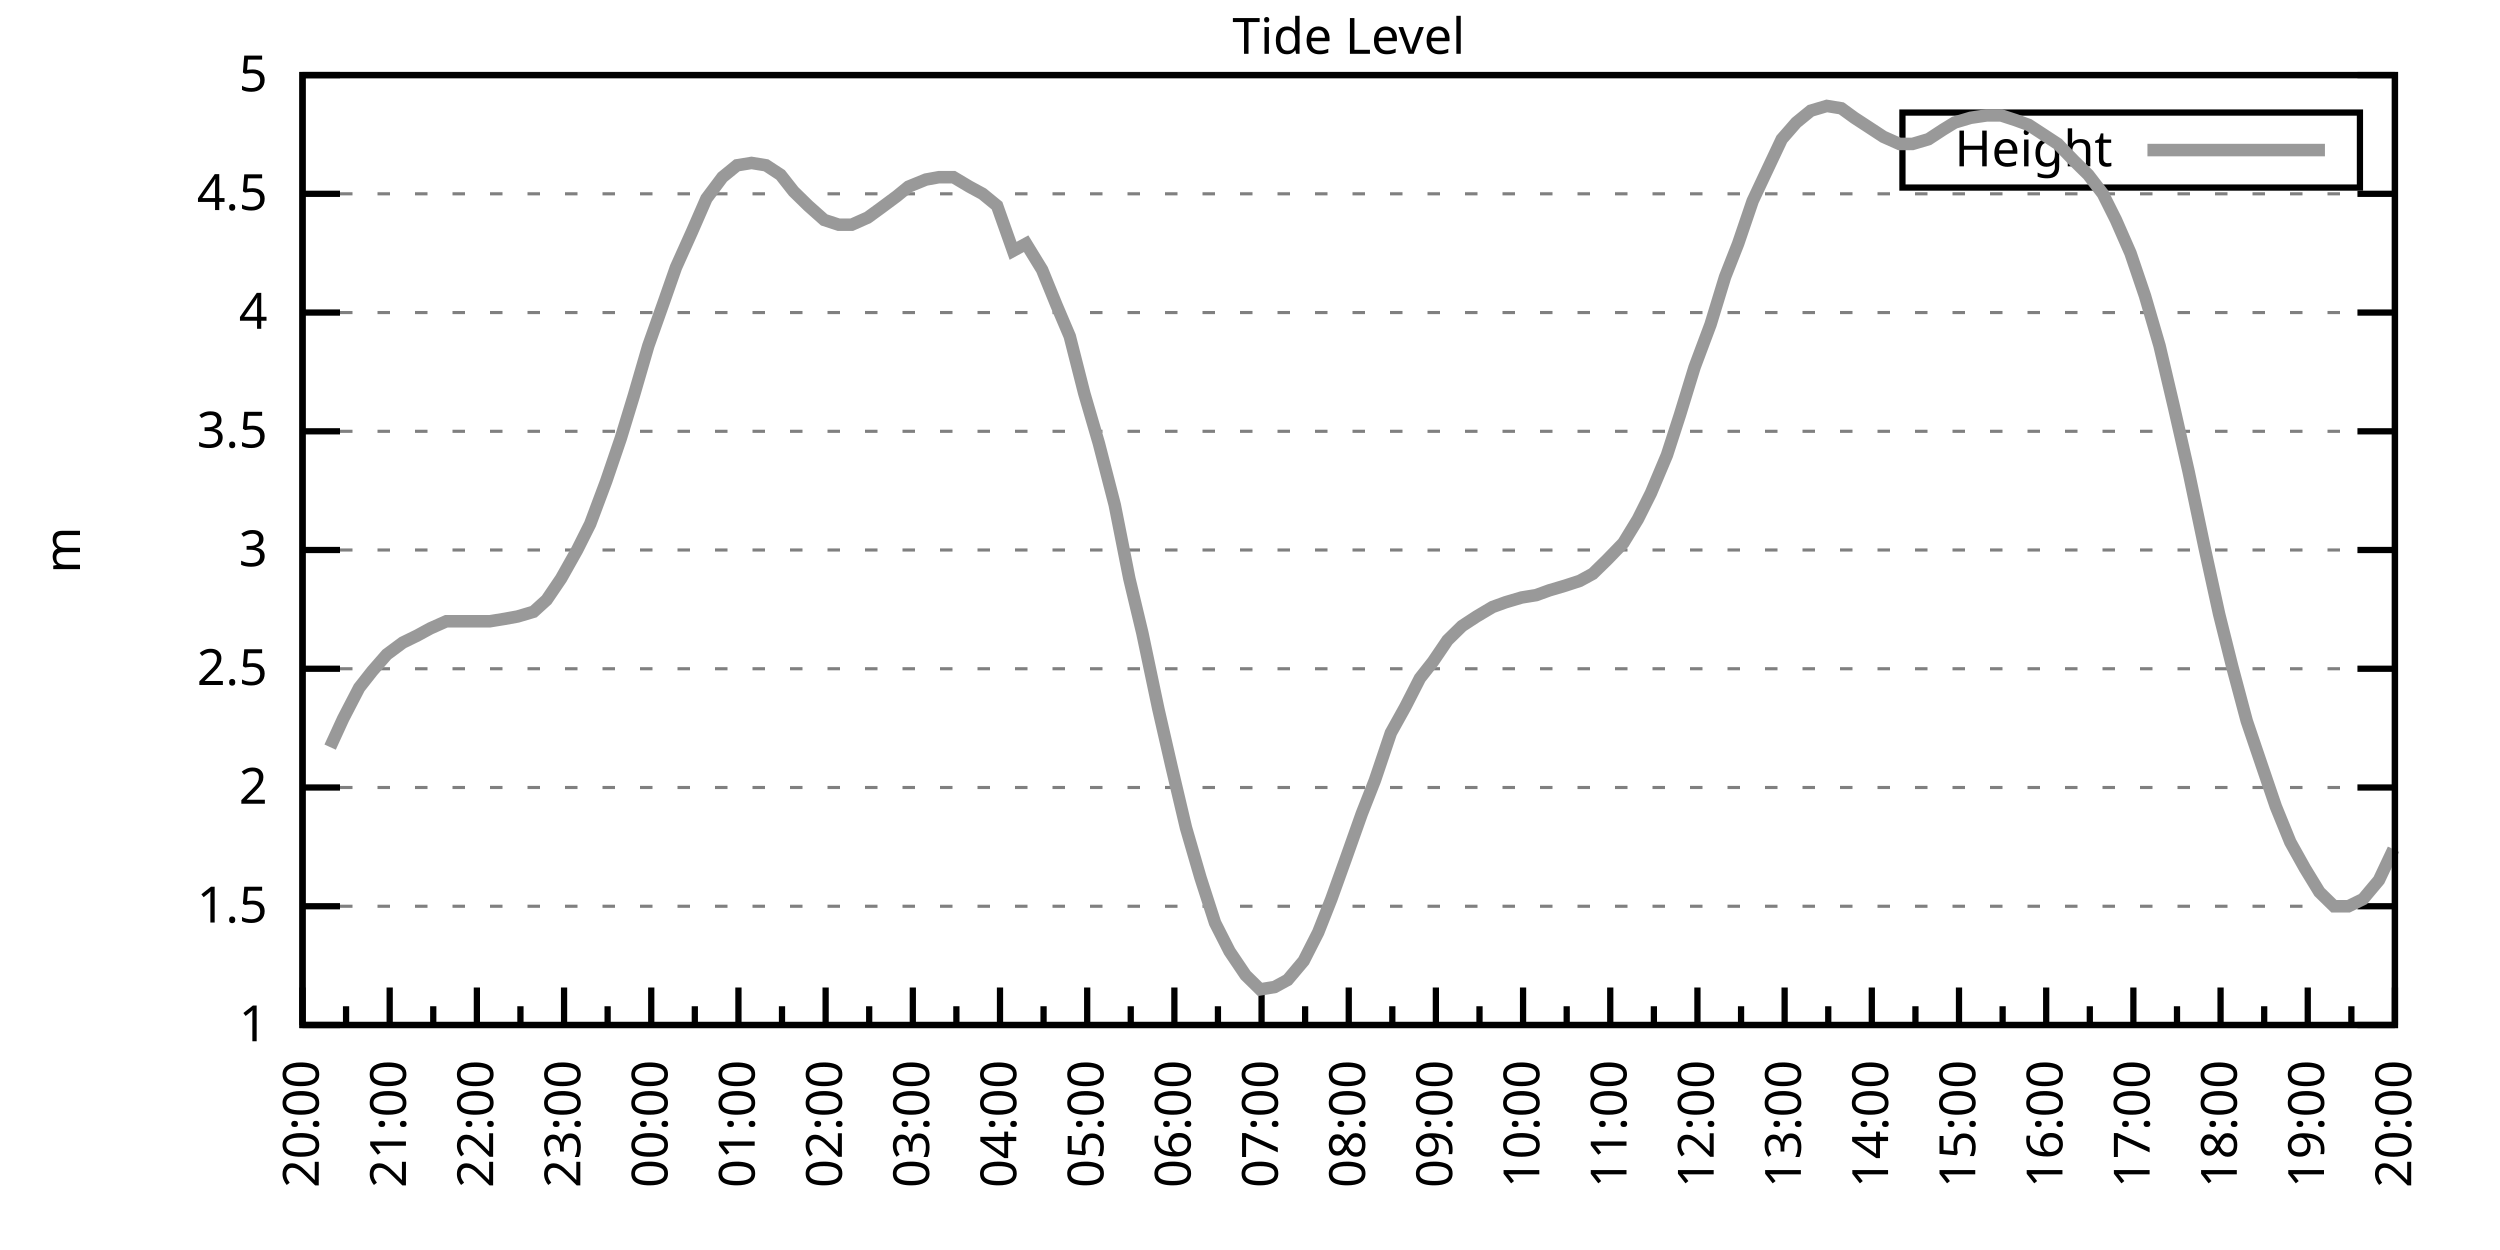
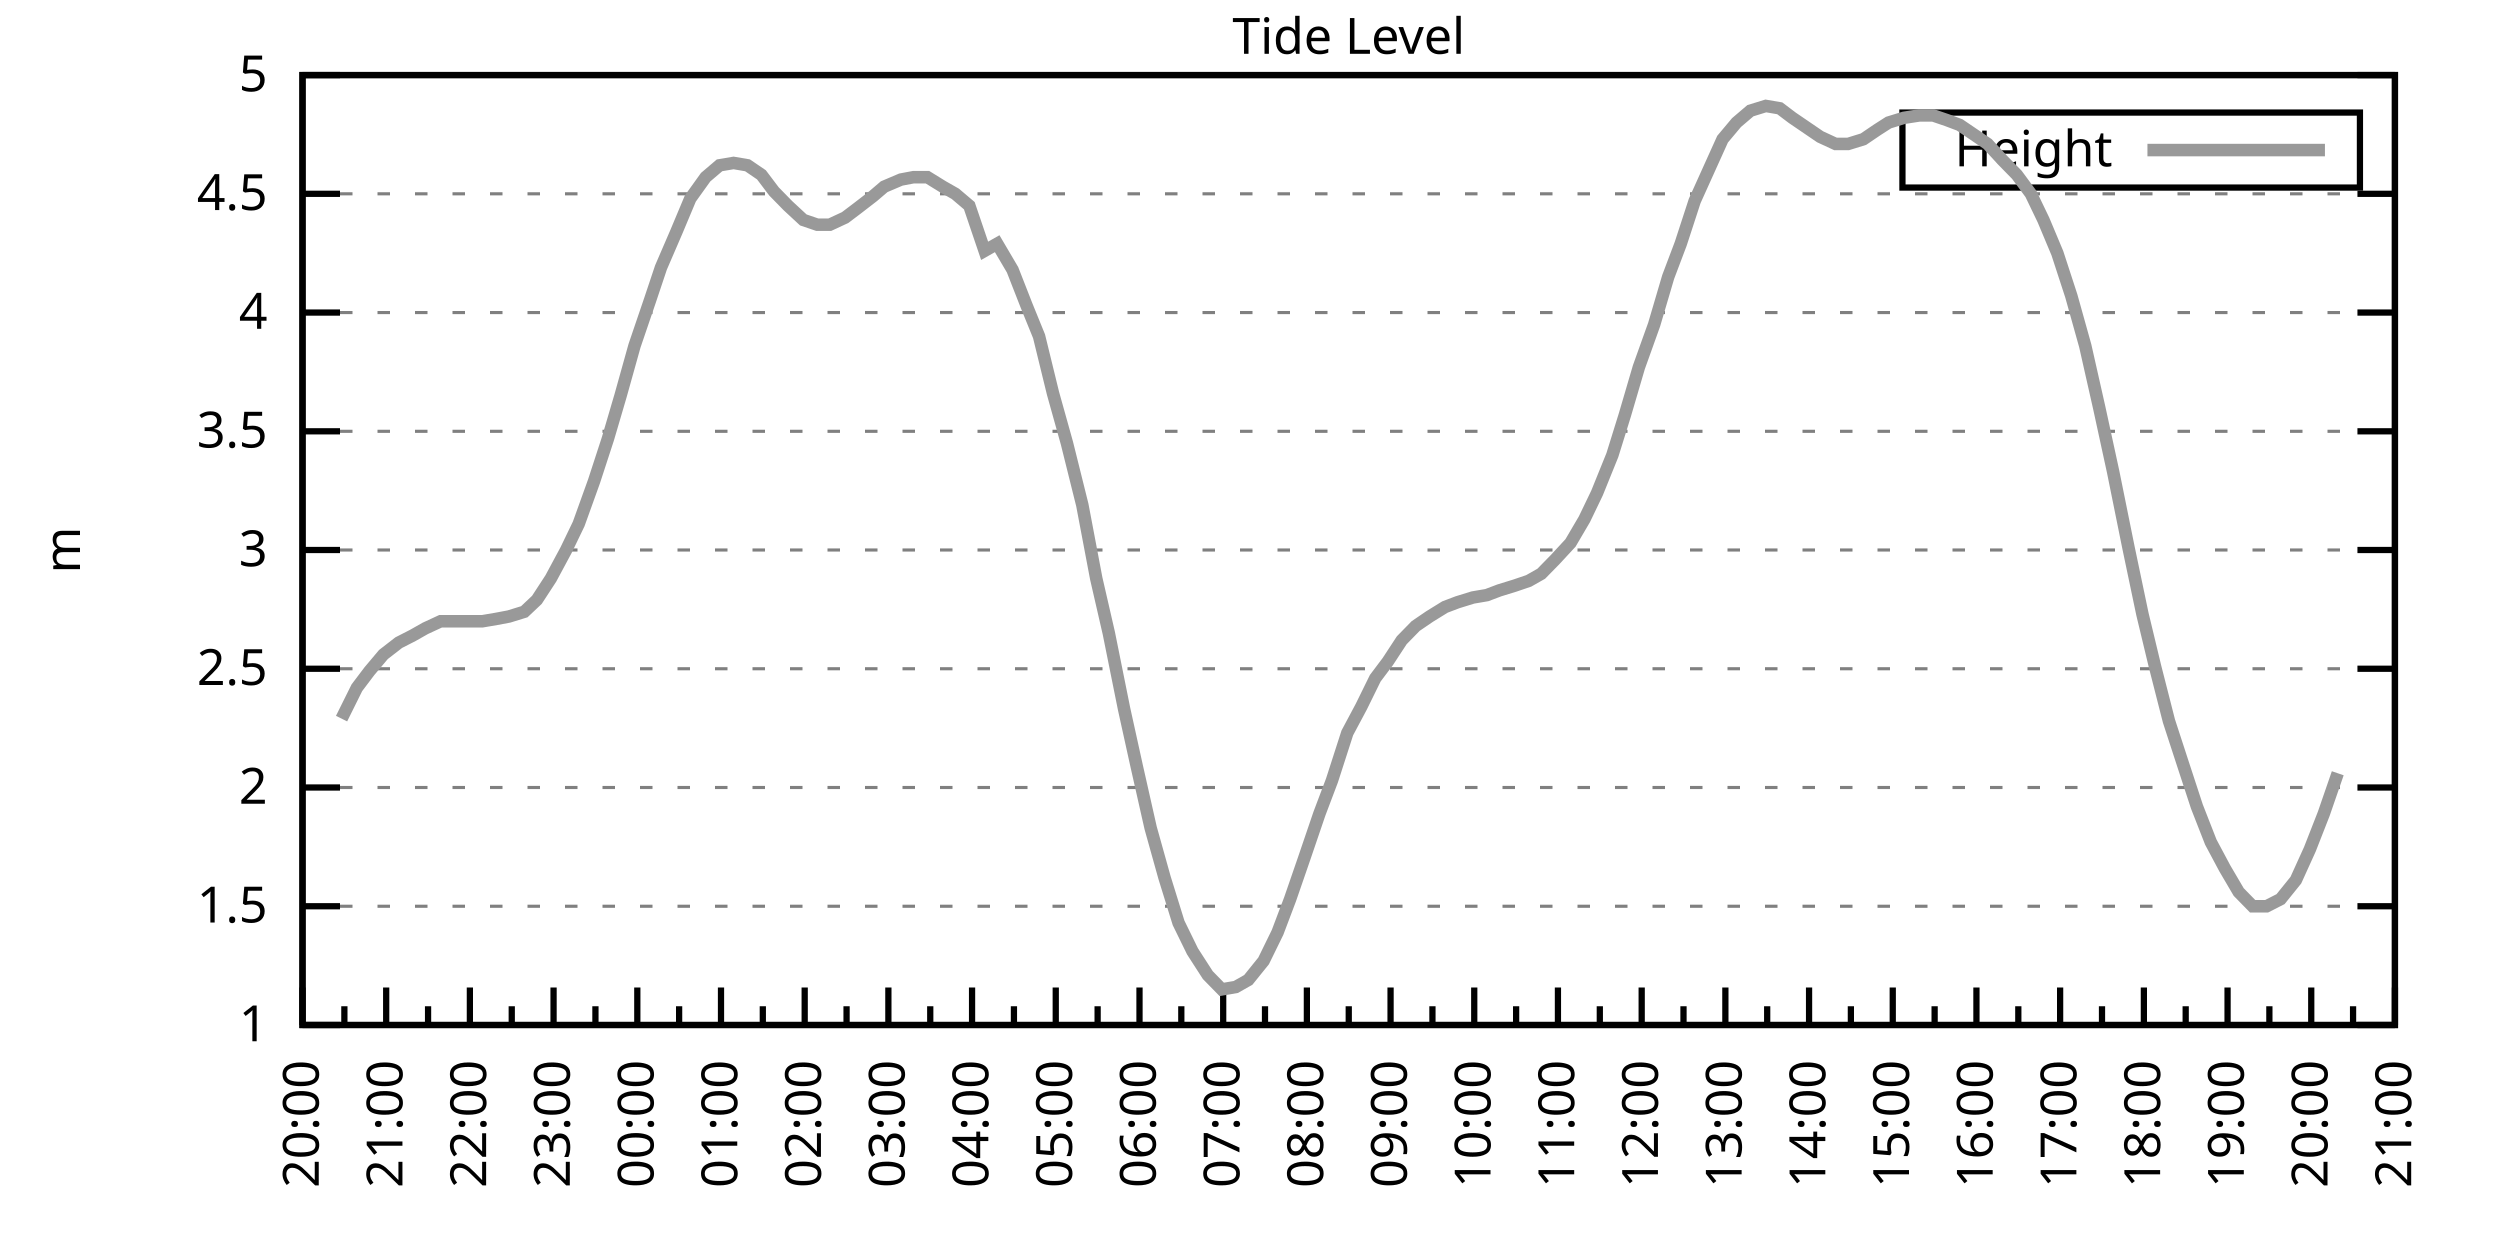
<svg xmlns="http://www.w3.org/2000/svg" xmlns:xlink="http://www.w3.org/1999/xlink" width="400" height="200" viewBox="0 0 400 200">
  <g id="gnuplot_canvas">
    <rect x="0" y="0" width="400" height="200" fill="none" />
    <defs>
      <circle id="gpDot" r="0.5" stroke-width="0.5" stroke="currentColor" />
      <path id="gpPt0" stroke-width="0.333" stroke="currentColor" d="M-1,0 h2 M0,-1 v2" />
      <path id="gpPt1" stroke-width="0.333" stroke="currentColor" d="M-1,-1 L1,1 M1,-1 L-1,1" />
      <path id="gpPt2" stroke-width="0.333" stroke="currentColor" d="M-1,0 L1,0 M0,-1 L0,1 M-1,-1 L1,1 M-1,1 L1,-1" />
      <rect id="gpPt3" stroke-width="0.333" stroke="currentColor" x="-1" y="-1" width="2" height="2" />
      <rect id="gpPt4" stroke-width="0.333" stroke="currentColor" fill="currentColor" x="-1" y="-1" width="2" height="2" />
      <circle id="gpPt5" stroke-width="0.333" stroke="currentColor" cx="0" cy="0" r="1" />
      <use xlink:href="#gpPt5" id="gpPt6" fill="currentColor" stroke="none" />
      <path id="gpPt7" stroke-width="0.333" stroke="currentColor" d="M0,-1.33 L-1.33,0.67 L1.33,0.67 z" />
      <use xlink:href="#gpPt7" id="gpPt8" fill="currentColor" stroke="none" />
      <use xlink:href="#gpPt7" id="gpPt9" stroke="currentColor" transform="rotate(180)" />
      <use xlink:href="#gpPt9" id="gpPt10" fill="currentColor" stroke="none" />
      <use xlink:href="#gpPt3" id="gpPt11" stroke="currentColor" transform="rotate(45)" />
      <use xlink:href="#gpPt11" id="gpPt12" fill="currentColor" stroke="none" />
      <path id="gpPt13" stroke-width="0.333" stroke="currentColor" d="M0,1.330 L1.265,0.411 L0.782,-1.067 L-0.782,-1.076 L-1.265,0.411 z" />
      <use xlink:href="#gpPt13" id="gpPt14" fill="currentColor" stroke="none" />
      <filter id="textbox" filterUnits="objectBoundingBox" x="0" y="0" height="1" width="1">
        <feFlood flood-color="white" flood-opacity="1" result="bgnd" />
        <feComposite in="SourceGraphic" in2="bgnd" operator="atop" />
      </filter>
      <filter id="greybox" filterUnits="objectBoundingBox" x="0" y="0" height="1" width="1">
        <feFlood flood-color="lightgrey" flood-opacity="1" result="grey" />
        <feComposite in="SourceGraphic" in2="grey" operator="atop" />
      </filter>
    </defs>
    <g fill="none" color="white" stroke="currentColor" stroke-width="1.00" stroke-linecap="butt" stroke-linejoin="miter">
</g>
    <g fill="none" color="black" stroke="currentColor" stroke-width="1.00" stroke-linecap="butt" stroke-linejoin="miter">
      <g stroke="none" shape-rendering="crispEdges">
        <polygon fill="rgb(255, 255, 255)" points="48.40,164.00 383.18,164.00 383.18,12.02 48.40,12.02 " />
      </g>
    </g>
    <g fill="none" color="black" stroke="currentColor" stroke-width="1.00" stroke-linecap="butt" stroke-linejoin="miter">
</g>
    <g fill="none" color="black" stroke="black" stroke-width="0.50" stroke-linecap="butt" stroke-linejoin="miter">
</g>
    <g fill="none" color="gray" stroke="currentColor" stroke-width="0.50" stroke-linecap="butt" stroke-linejoin="miter">
      <path stroke="gray" stroke-dasharray="2,4" class="gridline" d="M48.40,164.00 L383.19,164.00  " />
    </g>
    <g fill="none" color="gray" stroke="gray" stroke-width="1.00" stroke-linecap="butt" stroke-linejoin="miter">
</g>
    <g fill="none" color="black" stroke="currentColor" stroke-width="1.00" stroke-linecap="butt" stroke-linejoin="miter">
      <path stroke="black" d="M48.40,164.00 L54.40,164.00 M383.19,164.00 L377.19,164.00  " />
      <g transform="translate(42.80,166.60)" stroke="none" fill="black" font-family="Sans" font-size="8.00" text-anchor="end">
        <text>
          <tspan font-family="Sans"> 1</tspan>
        </text>
      </g>
    </g>
    <g fill="none" color="black" stroke="currentColor" stroke-width="1.00" stroke-linecap="butt" stroke-linejoin="miter">
</g>
    <g fill="none" color="black" stroke="black" stroke-width="0.50" stroke-linecap="butt" stroke-linejoin="miter">
</g>
    <g fill="none" color="gray" stroke="currentColor" stroke-width="0.50" stroke-linecap="butt" stroke-linejoin="miter">
      <path stroke="gray" stroke-dasharray="2,4" class="gridline" d="M48.40,145.00 L383.19,145.00  " />
    </g>
    <g fill="none" color="gray" stroke="gray" stroke-width="1.00" stroke-linecap="butt" stroke-linejoin="miter">
</g>
    <g fill="none" color="black" stroke="currentColor" stroke-width="1.00" stroke-linecap="butt" stroke-linejoin="miter">
      <path stroke="black" d="M48.40,145.00 L54.40,145.00 M383.19,145.00 L377.19,145.00  " />
      <g transform="translate(42.80,147.60)" stroke="none" fill="black" font-family="Sans" font-size="8.00" text-anchor="end">
        <text>
          <tspan font-family="Sans"> 1.5</tspan>
        </text>
      </g>
    </g>
    <g fill="none" color="black" stroke="currentColor" stroke-width="1.00" stroke-linecap="butt" stroke-linejoin="miter">
</g>
    <g fill="none" color="black" stroke="black" stroke-width="0.50" stroke-linecap="butt" stroke-linejoin="miter">
</g>
    <g fill="none" color="gray" stroke="currentColor" stroke-width="0.50" stroke-linecap="butt" stroke-linejoin="miter">
      <path stroke="gray" stroke-dasharray="2,4" class="gridline" d="M48.40,126.00 L383.19,126.00  " />
    </g>
    <g fill="none" color="gray" stroke="gray" stroke-width="1.00" stroke-linecap="butt" stroke-linejoin="miter">
</g>
    <g fill="none" color="black" stroke="currentColor" stroke-width="1.00" stroke-linecap="butt" stroke-linejoin="miter">
      <path stroke="black" d="M48.40,126.00 L54.40,126.00 M383.19,126.00 L377.19,126.00  " />
      <g transform="translate(42.80,128.60)" stroke="none" fill="black" font-family="Sans" font-size="8.00" text-anchor="end">
        <text>
          <tspan font-family="Sans"> 2</tspan>
        </text>
      </g>
    </g>
    <g fill="none" color="black" stroke="currentColor" stroke-width="1.00" stroke-linecap="butt" stroke-linejoin="miter">
</g>
    <g fill="none" color="black" stroke="black" stroke-width="0.50" stroke-linecap="butt" stroke-linejoin="miter">
</g>
    <g fill="none" color="gray" stroke="currentColor" stroke-width="0.50" stroke-linecap="butt" stroke-linejoin="miter">
      <path stroke="gray" stroke-dasharray="2,4" class="gridline" d="M48.40,107.00 L383.19,107.00  " />
    </g>
    <g fill="none" color="gray" stroke="gray" stroke-width="1.00" stroke-linecap="butt" stroke-linejoin="miter">
</g>
    <g fill="none" color="black" stroke="currentColor" stroke-width="1.00" stroke-linecap="butt" stroke-linejoin="miter">
      <path stroke="black" d="M48.40,107.00 L54.40,107.00 M383.19,107.00 L377.19,107.00  " />
      <g transform="translate(42.80,109.60)" stroke="none" fill="black" font-family="Sans" font-size="8.00" text-anchor="end">
        <text>
          <tspan font-family="Sans"> 2.5</tspan>
        </text>
      </g>
    </g>
    <g fill="none" color="black" stroke="currentColor" stroke-width="1.00" stroke-linecap="butt" stroke-linejoin="miter">
</g>
    <g fill="none" color="black" stroke="black" stroke-width="0.50" stroke-linecap="butt" stroke-linejoin="miter">
</g>
    <g fill="none" color="gray" stroke="currentColor" stroke-width="0.50" stroke-linecap="butt" stroke-linejoin="miter">
      <path stroke="gray" stroke-dasharray="2,4" class="gridline" d="M48.40,88.00 L383.19,88.00  " />
    </g>
    <g fill="none" color="gray" stroke="gray" stroke-width="1.00" stroke-linecap="butt" stroke-linejoin="miter">
</g>
    <g fill="none" color="black" stroke="currentColor" stroke-width="1.00" stroke-linecap="butt" stroke-linejoin="miter">
      <path stroke="black" d="M48.40,88.00 L54.40,88.00 M383.19,88.00 L377.19,88.00  " />
      <g transform="translate(42.80,90.60)" stroke="none" fill="black" font-family="Sans" font-size="8.00" text-anchor="end">
        <text>
          <tspan font-family="Sans"> 3</tspan>
        </text>
      </g>
    </g>
    <g fill="none" color="black" stroke="currentColor" stroke-width="1.00" stroke-linecap="butt" stroke-linejoin="miter">
</g>
    <g fill="none" color="black" stroke="black" stroke-width="0.50" stroke-linecap="butt" stroke-linejoin="miter">
</g>
    <g fill="none" color="gray" stroke="currentColor" stroke-width="0.50" stroke-linecap="butt" stroke-linejoin="miter">
      <path stroke="gray" stroke-dasharray="2,4" class="gridline" d="M48.40,69.01 L383.19,69.01  " />
    </g>
    <g fill="none" color="gray" stroke="gray" stroke-width="1.00" stroke-linecap="butt" stroke-linejoin="miter">
</g>
    <g fill="none" color="black" stroke="currentColor" stroke-width="1.00" stroke-linecap="butt" stroke-linejoin="miter">
      <path stroke="black" d="M48.40,69.01 L54.40,69.01 M383.19,69.01 L377.19,69.01  " />
      <g transform="translate(42.80,71.61)" stroke="none" fill="black" font-family="Sans" font-size="8.00" text-anchor="end">
        <text>
          <tspan font-family="Sans"> 3.5</tspan>
        </text>
      </g>
    </g>
    <g fill="none" color="black" stroke="currentColor" stroke-width="1.00" stroke-linecap="butt" stroke-linejoin="miter">
</g>
    <g fill="none" color="black" stroke="black" stroke-width="0.50" stroke-linecap="butt" stroke-linejoin="miter">
</g>
    <g fill="none" color="gray" stroke="currentColor" stroke-width="0.50" stroke-linecap="butt" stroke-linejoin="miter">
      <path stroke="gray" stroke-dasharray="2,4" class="gridline" d="M48.40,50.01 L383.19,50.01  " />
    </g>
    <g fill="none" color="gray" stroke="gray" stroke-width="1.00" stroke-linecap="butt" stroke-linejoin="miter">
</g>
    <g fill="none" color="black" stroke="currentColor" stroke-width="1.00" stroke-linecap="butt" stroke-linejoin="miter">
      <path stroke="black" d="M48.40,50.01 L54.40,50.01 M383.19,50.01 L377.19,50.01  " />
      <g transform="translate(42.80,52.61)" stroke="none" fill="black" font-family="Sans" font-size="8.00" text-anchor="end">
        <text>
          <tspan font-family="Sans"> 4</tspan>
        </text>
      </g>
    </g>
    <g fill="none" color="black" stroke="currentColor" stroke-width="1.00" stroke-linecap="butt" stroke-linejoin="miter">
</g>
    <g fill="none" color="black" stroke="black" stroke-width="0.50" stroke-linecap="butt" stroke-linejoin="miter">
</g>
    <g fill="none" color="gray" stroke="currentColor" stroke-width="0.50" stroke-linecap="butt" stroke-linejoin="miter">
      <path stroke="gray" stroke-dasharray="2,4" class="gridline" d="M48.40,31.01 L383.19,31.01  " />
    </g>
    <g fill="none" color="gray" stroke="gray" stroke-width="1.00" stroke-linecap="butt" stroke-linejoin="miter">
</g>
    <g fill="none" color="black" stroke="currentColor" stroke-width="1.00" stroke-linecap="butt" stroke-linejoin="miter">
      <path stroke="black" d="M48.40,31.01 L54.40,31.01 M383.19,31.01 L377.19,31.01  " />
      <g transform="translate(42.80,33.61)" stroke="none" fill="black" font-family="Sans" font-size="8.00" text-anchor="end">
        <text>
          <tspan font-family="Sans"> 4.5</tspan>
        </text>
      </g>
    </g>
    <g fill="none" color="black" stroke="currentColor" stroke-width="1.00" stroke-linecap="butt" stroke-linejoin="miter">
</g>
    <g fill="none" color="black" stroke="black" stroke-width="0.50" stroke-linecap="butt" stroke-linejoin="miter">
</g>
    <g fill="none" color="gray" stroke="currentColor" stroke-width="0.50" stroke-linecap="butt" stroke-linejoin="miter">
      <path stroke="gray" stroke-dasharray="2,4" class="gridline" d="M48.40,12.01 L383.19,12.01  " />
    </g>
    <g fill="none" color="gray" stroke="gray" stroke-width="1.00" stroke-linecap="butt" stroke-linejoin="miter">
</g>
    <g fill="none" color="black" stroke="currentColor" stroke-width="1.00" stroke-linecap="butt" stroke-linejoin="miter">
      <path stroke="black" d="M48.40,12.01 L54.40,12.01 M383.19,12.01 L377.19,12.01  " />
      <g transform="translate(42.80,14.61)" stroke="none" fill="black" font-family="Sans" font-size="8.00" text-anchor="end">
        <text>
          <tspan font-family="Sans"> 5</tspan>
        </text>
      </g>
    </g>
    <g fill="none" color="black" stroke="currentColor" stroke-width="1.00" stroke-linecap="butt" stroke-linejoin="miter">
      <path stroke="black" d="M48.40,164.00 L48.40,158.00  " />
      <g transform="translate(51.00,169.60) rotate(270)" stroke="none" fill="black" font-family="Sans" font-size="8.00" text-anchor="end">
        <text>
          <tspan font-family="Sans">20:00</tspan>
        </text>
      </g>
    </g>
    <g fill="none" color="black" stroke="currentColor" stroke-width="1.00" stroke-linecap="butt" stroke-linejoin="miter">
-       <path stroke="black" d="M55.37,164.00 L55.37,161.00 M62.35,164.00 L62.35,158.00  " />
-       <g transform="translate(64.95,169.60) rotate(270)" stroke="none" fill="black" font-family="Sans" font-size="8.00" text-anchor="end">
+       <path stroke="black" d="M55.10,164.00 L55.10,161.00 M61.79,164.00 L61.79,158.00  " />
+       <g transform="translate(64.39,169.60) rotate(270)" stroke="none" fill="black" font-family="Sans" font-size="8.00" text-anchor="end">
        <text>
          <tspan font-family="Sans">21:00</tspan>
        </text>
      </g>
    </g>
    <g fill="none" color="black" stroke="currentColor" stroke-width="1.00" stroke-linecap="butt" stroke-linejoin="miter">
-       <path stroke="black" d="M69.32,164.00 L69.32,161.00 M76.30,164.00 L76.30,158.00  " />
-       <g transform="translate(78.90,169.60) rotate(270)" stroke="none" fill="black" font-family="Sans" font-size="8.00" text-anchor="end">
+       <path stroke="black" d="M68.49,164.00 L68.49,161.00 M75.18,164.00 L75.18,158.00  " />
+       <g transform="translate(77.78,169.60) rotate(270)" stroke="none" fill="black" font-family="Sans" font-size="8.00" text-anchor="end">
        <text>
          <tspan font-family="Sans">22:00</tspan>
        </text>
      </g>
    </g>
    <g fill="none" color="black" stroke="currentColor" stroke-width="1.00" stroke-linecap="butt" stroke-linejoin="miter">
-       <path stroke="black" d="M83.27,164.00 L83.27,161.00 M90.25,164.00 L90.25,158.00  " />
-       <g transform="translate(92.85,169.60) rotate(270)" stroke="none" fill="black" font-family="Sans" font-size="8.00" text-anchor="end">
+       <path stroke="black" d="M81.88,164.00 L81.88,161.00 M88.57,164.00 L88.57,158.00  " />
+       <g transform="translate(91.17,169.60) rotate(270)" stroke="none" fill="black" font-family="Sans" font-size="8.00" text-anchor="end">
        <text>
          <tspan font-family="Sans">23:00</tspan>
        </text>
      </g>
    </g>
    <g fill="none" color="black" stroke="currentColor" stroke-width="1.00" stroke-linecap="butt" stroke-linejoin="miter">
-       <path stroke="black" d="M97.22,164.00 L97.22,161.00 M104.20,164.00 L104.20,158.00  " />
-       <g transform="translate(106.80,169.60) rotate(270)" stroke="none" fill="black" font-family="Sans" font-size="8.00" text-anchor="end">
+       <path stroke="black" d="M95.27,164.00 L95.27,161.00 M101.97,164.00 L101.97,158.00  " />
+       <g transform="translate(104.57,169.60) rotate(270)" stroke="none" fill="black" font-family="Sans" font-size="8.00" text-anchor="end">
        <text>
          <tspan font-family="Sans">00:00</tspan>
        </text>
      </g>
    </g>
    <g fill="none" color="black" stroke="currentColor" stroke-width="1.00" stroke-linecap="butt" stroke-linejoin="miter">
-       <path stroke="black" d="M111.17,164.00 L111.17,161.00 M118.15,164.00 L118.15,158.00  " />
-       <g transform="translate(120.75,169.60) rotate(270)" stroke="none" fill="black" font-family="Sans" font-size="8.00" text-anchor="end">
+       <path stroke="black" d="M108.66,164.00 L108.66,161.00 M115.36,164.00 L115.36,158.00  " />
+       <g transform="translate(117.96,169.60) rotate(270)" stroke="none" fill="black" font-family="Sans" font-size="8.00" text-anchor="end">
        <text>
          <tspan font-family="Sans">01:00</tspan>
        </text>
      </g>
    </g>
    <g fill="none" color="black" stroke="currentColor" stroke-width="1.00" stroke-linecap="butt" stroke-linejoin="miter">
-       <path stroke="black" d="M125.12,164.00 L125.12,161.00 M132.10,164.00 L132.10,158.00  " />
-       <g transform="translate(134.70,169.60) rotate(270)" stroke="none" fill="black" font-family="Sans" font-size="8.00" text-anchor="end">
+       <path stroke="black" d="M122.05,164.00 L122.05,161.00 M128.75,164.00 L128.75,158.00  " />
+       <g transform="translate(131.35,169.60) rotate(270)" stroke="none" fill="black" font-family="Sans" font-size="8.00" text-anchor="end">
        <text>
          <tspan font-family="Sans">02:00</tspan>
        </text>
      </g>
    </g>
    <g fill="none" color="black" stroke="currentColor" stroke-width="1.00" stroke-linecap="butt" stroke-linejoin="miter">
-       <path stroke="black" d="M139.07,164.00 L139.07,161.00 M146.05,164.00 L146.05,158.00  " />
-       <g transform="translate(148.65,169.60) rotate(270)" stroke="none" fill="black" font-family="Sans" font-size="8.00" text-anchor="end">
+       <path stroke="black" d="M135.45,164.00 L135.45,161.00 M142.14,164.00 L142.14,158.00  " />
+       <g transform="translate(144.74,169.60) rotate(270)" stroke="none" fill="black" font-family="Sans" font-size="8.00" text-anchor="end">
        <text>
          <tspan font-family="Sans">03:00</tspan>
        </text>
      </g>
    </g>
    <g fill="none" color="black" stroke="currentColor" stroke-width="1.00" stroke-linecap="butt" stroke-linejoin="miter">
-       <path stroke="black" d="M153.02,164.00 L153.02,161.00 M160.00,164.00 L160.00,158.00  " />
-       <g transform="translate(162.60,169.60) rotate(270)" stroke="none" fill="black" font-family="Sans" font-size="8.00" text-anchor="end">
+       <path stroke="black" d="M148.84,164.00 L148.84,161.00 M155.53,164.00 L155.53,158.00  " />
+       <g transform="translate(158.13,169.60) rotate(270)" stroke="none" fill="black" font-family="Sans" font-size="8.00" text-anchor="end">
        <text>
          <tspan font-family="Sans">04:00</tspan>
        </text>
      </g>
    </g>
    <g fill="none" color="black" stroke="currentColor" stroke-width="1.00" stroke-linecap="butt" stroke-linejoin="miter">
-       <path stroke="black" d="M166.97,164.00 L166.97,161.00 M173.95,164.00 L173.95,158.00  " />
-       <g transform="translate(176.55,169.60) rotate(270)" stroke="none" fill="black" font-family="Sans" font-size="8.00" text-anchor="end">
+       <path stroke="black" d="M162.23,164.00 L162.23,161.00 M168.92,164.00 L168.92,158.00  " />
+       <g transform="translate(171.52,169.60) rotate(270)" stroke="none" fill="black" font-family="Sans" font-size="8.00" text-anchor="end">
        <text>
          <tspan font-family="Sans">05:00</tspan>
        </text>
      </g>
    </g>
    <g fill="none" color="black" stroke="currentColor" stroke-width="1.00" stroke-linecap="butt" stroke-linejoin="miter">
-       <path stroke="black" d="M180.92,164.00 L180.92,161.00 M187.90,164.00 L187.90,158.00  " />
-       <g transform="translate(190.50,169.60) rotate(270)" stroke="none" fill="black" font-family="Sans" font-size="8.00" text-anchor="end">
+       <path stroke="black" d="M175.62,164.00 L175.62,161.00 M182.32,164.00 L182.32,158.00  " />
+       <g transform="translate(184.92,169.60) rotate(270)" stroke="none" fill="black" font-family="Sans" font-size="8.00" text-anchor="end">
        <text>
          <tspan font-family="Sans">06:00</tspan>
        </text>
      </g>
    </g>
    <g fill="none" color="black" stroke="currentColor" stroke-width="1.00" stroke-linecap="butt" stroke-linejoin="miter">
-       <path stroke="black" d="M194.87,164.00 L194.87,161.00 M201.85,164.00 L201.85,158.00  " />
-       <g transform="translate(204.45,169.60) rotate(270)" stroke="none" fill="black" font-family="Sans" font-size="8.00" text-anchor="end">
+       <path stroke="black" d="M189.01,164.00 L189.01,161.00 M195.71,164.00 L195.71,158.00  " />
+       <g transform="translate(198.31,169.60) rotate(270)" stroke="none" fill="black" font-family="Sans" font-size="8.00" text-anchor="end">
        <text>
          <tspan font-family="Sans">07:00</tspan>
        </text>
      </g>
    </g>
    <g fill="none" color="black" stroke="currentColor" stroke-width="1.00" stroke-linecap="butt" stroke-linejoin="miter">
-       <path stroke="black" d="M208.82,164.00 L208.82,161.00 M215.80,164.00 L215.80,158.00  " />
-       <g transform="translate(218.40,169.60) rotate(270)" stroke="none" fill="black" font-family="Sans" font-size="8.00" text-anchor="end">
+       <path stroke="black" d="M202.40,164.00 L202.40,161.00 M209.10,164.00 L209.10,158.00  " />
+       <g transform="translate(211.70,169.60) rotate(270)" stroke="none" fill="black" font-family="Sans" font-size="8.00" text-anchor="end">
        <text>
          <tspan font-family="Sans">08:00</tspan>
        </text>
      </g>
    </g>
    <g fill="none" color="black" stroke="currentColor" stroke-width="1.00" stroke-linecap="butt" stroke-linejoin="miter">
-       <path stroke="black" d="M222.77,164.00 L222.77,161.00 M229.74,164.00 L229.74,158.00  " />
-       <g transform="translate(232.34,169.60) rotate(270)" stroke="none" fill="black" font-family="Sans" font-size="8.00" text-anchor="end">
+       <path stroke="black" d="M215.80,164.00 L215.80,161.00 M222.49,164.00 L222.49,158.00  " />
+       <g transform="translate(225.09,169.60) rotate(270)" stroke="none" fill="black" font-family="Sans" font-size="8.00" text-anchor="end">
        <text>
          <tspan font-family="Sans">09:00</tspan>
        </text>
      </g>
    </g>
    <g fill="none" color="black" stroke="currentColor" stroke-width="1.00" stroke-linecap="butt" stroke-linejoin="miter">
-       <path stroke="black" d="M236.72,164.00 L236.72,161.00 M243.69,164.00 L243.69,158.00  " />
-       <g transform="translate(246.29,169.60) rotate(270)" stroke="none" fill="black" font-family="Sans" font-size="8.00" text-anchor="end">
+       <path stroke="black" d="M229.19,164.00 L229.19,161.00 M235.88,164.00 L235.88,158.00  " />
+       <g transform="translate(238.48,169.60) rotate(270)" stroke="none" fill="black" font-family="Sans" font-size="8.00" text-anchor="end">
        <text>
          <tspan font-family="Sans">10:00</tspan>
        </text>
      </g>
    </g>
    <g fill="none" color="black" stroke="currentColor" stroke-width="1.00" stroke-linecap="butt" stroke-linejoin="miter">
-       <path stroke="black" d="M250.67,164.00 L250.67,161.00 M257.64,164.00 L257.64,158.00  " />
-       <g transform="translate(260.24,169.60) rotate(270)" stroke="none" fill="black" font-family="Sans" font-size="8.00" text-anchor="end">
+       <path stroke="black" d="M242.58,164.00 L242.58,161.00 M249.27,164.00 L249.27,158.00  " />
+       <g transform="translate(251.87,169.60) rotate(270)" stroke="none" fill="black" font-family="Sans" font-size="8.00" text-anchor="end">
        <text>
          <tspan font-family="Sans">11:00</tspan>
        </text>
      </g>
    </g>
    <g fill="none" color="black" stroke="currentColor" stroke-width="1.00" stroke-linecap="butt" stroke-linejoin="miter">
-       <path stroke="black" d="M264.62,164.00 L264.62,161.00 M271.59,164.00 L271.59,158.00  " />
-       <g transform="translate(274.19,169.60) rotate(270)" stroke="none" fill="black" font-family="Sans" font-size="8.00" text-anchor="end">
+       <path stroke="black" d="M255.97,164.00 L255.97,161.00 M262.67,164.00 L262.67,158.00  " />
+       <g transform="translate(265.27,169.60) rotate(270)" stroke="none" fill="black" font-family="Sans" font-size="8.00" text-anchor="end">
        <text>
          <tspan font-family="Sans">12:00</tspan>
        </text>
      </g>
    </g>
    <g fill="none" color="black" stroke="currentColor" stroke-width="1.00" stroke-linecap="butt" stroke-linejoin="miter">
-       <path stroke="black" d="M278.57,164.00 L278.57,161.00 M285.54,164.00 L285.54,158.00  " />
-       <g transform="translate(288.14,169.60) rotate(270)" stroke="none" fill="black" font-family="Sans" font-size="8.00" text-anchor="end">
+       <path stroke="black" d="M269.36,164.00 L269.36,161.00 M276.06,164.00 L276.06,158.00  " />
+       <g transform="translate(278.66,169.60) rotate(270)" stroke="none" fill="black" font-family="Sans" font-size="8.00" text-anchor="end">
        <text>
          <tspan font-family="Sans">13:00</tspan>
        </text>
      </g>
    </g>
    <g fill="none" color="black" stroke="currentColor" stroke-width="1.00" stroke-linecap="butt" stroke-linejoin="miter">
-       <path stroke="black" d="M292.52,164.00 L292.52,161.00 M299.49,164.00 L299.49,158.00  " />
-       <g transform="translate(302.09,169.60) rotate(270)" stroke="none" fill="black" font-family="Sans" font-size="8.00" text-anchor="end">
+       <path stroke="black" d="M282.75,164.00 L282.75,161.00 M289.45,164.00 L289.45,158.00  " />
+       <g transform="translate(292.05,169.60) rotate(270)" stroke="none" fill="black" font-family="Sans" font-size="8.00" text-anchor="end">
        <text>
          <tspan font-family="Sans">14:00</tspan>
        </text>
      </g>
    </g>
    <g fill="none" color="black" stroke="currentColor" stroke-width="1.00" stroke-linecap="butt" stroke-linejoin="miter">
-       <path stroke="black" d="M306.47,164.00 L306.47,161.00 M313.44,164.00 L313.44,158.00  " />
-       <g transform="translate(316.04,169.60) rotate(270)" stroke="none" fill="black" font-family="Sans" font-size="8.00" text-anchor="end">
+       <path stroke="black" d="M296.14,164.00 L296.14,161.00 M302.84,164.00 L302.84,158.00  " />
+       <g transform="translate(305.44,169.60) rotate(270)" stroke="none" fill="black" font-family="Sans" font-size="8.00" text-anchor="end">
        <text>
          <tspan font-family="Sans">15:00</tspan>
        </text>
      </g>
    </g>
    <g fill="none" color="black" stroke="currentColor" stroke-width="1.00" stroke-linecap="butt" stroke-linejoin="miter">
-       <path stroke="black" d="M320.42,164.00 L320.42,161.00 M327.39,164.00 L327.39,158.00  " />
-       <g transform="translate(329.99,169.60) rotate(270)" stroke="none" fill="black" font-family="Sans" font-size="8.00" text-anchor="end">
+       <path stroke="black" d="M309.54,164.00 L309.54,161.00 M316.23,164.00 L316.23,158.00  " />
+       <g transform="translate(318.83,169.60) rotate(270)" stroke="none" fill="black" font-family="Sans" font-size="8.00" text-anchor="end">
        <text>
          <tspan font-family="Sans">16:00</tspan>
        </text>
      </g>
    </g>
    <g fill="none" color="black" stroke="currentColor" stroke-width="1.00" stroke-linecap="butt" stroke-linejoin="miter">
-       <path stroke="black" d="M334.37,164.00 L334.37,161.00 M341.34,164.00 L341.34,158.00  " />
-       <g transform="translate(343.94,169.60) rotate(270)" stroke="none" fill="black" font-family="Sans" font-size="8.00" text-anchor="end">
+       <path stroke="black" d="M322.93,164.00 L322.93,161.00 M329.62,164.00 L329.62,158.00  " />
+       <g transform="translate(332.22,169.60) rotate(270)" stroke="none" fill="black" font-family="Sans" font-size="8.00" text-anchor="end">
        <text>
          <tspan font-family="Sans">17:00</tspan>
        </text>
      </g>
    </g>
    <g fill="none" color="black" stroke="currentColor" stroke-width="1.00" stroke-linecap="butt" stroke-linejoin="miter">
-       <path stroke="black" d="M348.32,164.00 L348.32,161.00 M355.29,164.00 L355.29,158.00  " />
-       <g transform="translate(357.89,169.60) rotate(270)" stroke="none" fill="black" font-family="Sans" font-size="8.00" text-anchor="end">
+       <path stroke="black" d="M336.32,164.00 L336.32,161.00 M343.02,164.00 L343.02,158.00  " />
+       <g transform="translate(345.62,169.60) rotate(270)" stroke="none" fill="black" font-family="Sans" font-size="8.00" text-anchor="end">
        <text>
          <tspan font-family="Sans">18:00</tspan>
        </text>
      </g>
    </g>
    <g fill="none" color="black" stroke="currentColor" stroke-width="1.00" stroke-linecap="butt" stroke-linejoin="miter">
-       <path stroke="black" d="M362.27,164.00 L362.27,161.00 M369.24,164.00 L369.24,158.00  " />
-       <g transform="translate(371.84,169.60) rotate(270)" stroke="none" fill="black" font-family="Sans" font-size="8.00" text-anchor="end">
+       <path stroke="black" d="M349.71,164.00 L349.71,161.00 M356.41,164.00 L356.41,158.00  " />
+       <g transform="translate(359.01,169.60) rotate(270)" stroke="none" fill="black" font-family="Sans" font-size="8.00" text-anchor="end">
        <text>
          <tspan font-family="Sans">19:00</tspan>
        </text>
      </g>
    </g>
    <g fill="none" color="black" stroke="currentColor" stroke-width="1.00" stroke-linecap="butt" stroke-linejoin="miter">
-       <path stroke="black" d="M376.22,164.00 L376.22,161.00 M383.19,164.00 L383.19,158.00  " />
+       <path stroke="black" d="M363.10,164.00 L363.10,161.00 M369.80,164.00 L369.80,158.00  " />
+       <g transform="translate(372.40,169.60) rotate(270)" stroke="none" fill="black" font-family="Sans" font-size="8.00" text-anchor="end">
+         <text>
+           <tspan font-family="Sans">20:00</tspan>
+         </text>
+       </g>
+     </g>
+     <g fill="none" color="black" stroke="currentColor" stroke-width="1.00" stroke-linecap="butt" stroke-linejoin="miter">
+       <path stroke="black" d="M376.49,164.00 L376.49,161.00 M383.19,164.00 L383.19,158.00  " />
      <g transform="translate(385.79,169.60) rotate(270)" stroke="none" fill="black" font-family="Sans" font-size="8.00" text-anchor="end">
        <text>
-           <tspan font-family="Sans">20:00</tspan>
+           <tspan font-family="Sans">21:00</tspan>
        </text>
      </g>
    </g>
    <g fill="none" color="black" stroke="currentColor" stroke-width="1.00" stroke-linecap="butt" stroke-linejoin="miter">
</g>
    <g fill="none" color="black" stroke="currentColor" stroke-width="1.00" stroke-linecap="butt" stroke-linejoin="miter">
      <path stroke="black" d="M48.40,12.01 L48.40,164.00 L383.19,164.00 L383.19,12.01 L48.40,12.01 Z  " />
    </g>
    <g fill="none" color="black" stroke="currentColor" stroke-width="1.00" stroke-linecap="butt" stroke-linejoin="miter">
      <g transform="translate(12.80,88.01) rotate(270)" stroke="none" fill="black" font-family="Sans" font-size="8.00" text-anchor="middle">
        <text>
          <tspan font-family="Sans">m</tspan>
        </text>
      </g>
    </g>
    <g fill="none" color="black" stroke="currentColor" stroke-width="1.00" stroke-linecap="butt" stroke-linejoin="miter">
</g>
    <g fill="none" color="black" stroke="currentColor" stroke-width="1.00" stroke-linecap="butt" stroke-linejoin="miter">
      <path stroke="black" d="M304.39,30.01 L304.39,18.01 L377.59,18.01 L377.59,30.01 L304.39,30.01 Z  " />
    </g>
    <g id="Tide_level_plot_1">
      <g fill="none" color="white" stroke="black" stroke-width="2.00" stroke-linecap="butt" stroke-linejoin="miter">
</g>
      <g fill="none" color="black" stroke="currentColor" stroke-width="2.00" stroke-linecap="butt" stroke-linejoin="miter">
        <g transform="translate(337.99,26.61)" stroke="none" fill="black" font-family="Sans" font-size="8.00" text-anchor="end">
          <text>
            <tspan font-family="Sans">Height</tspan>
          </text>
        </g>
      </g>
      <g fill="none" color="black" stroke="currentColor" stroke-width="2.00" stroke-linecap="butt" stroke-linejoin="miter">
-         <path stroke="rgb(153, 153, 153)" d="M343.59,24.01 L371.99,24.01 M52.82,119.54 L54.91,114.98 L57.47,110.04 L59.56,107.38 L61.88,104.72 L64.44,102.82   L66.77,101.68 L68.86,100.54 L71.42,99.40 L73.74,99.40 L75.60,99.40 L78.39,99.40 L80.72,99.02 L82.81,98.64   L85.37,97.88 L87.46,95.98 L89.78,92.56 L92.34,88.00 L94.43,83.83 L96.99,76.99 L99.32,70.15 L101.41,63.31   L103.73,55.33 L106.29,48.11 L108.15,42.79 L110.71,37.09 L113.03,31.77 L115.59,28.35 L117.92,26.45 L120.24,26.07   L122.57,26.45 L124.89,27.97 L126.98,30.63 L129.31,32.91 L131.87,35.19 L134.19,35.95 L136.28,35.95 L138.84,34.81   L140.93,33.29 L143.49,31.39 L145.35,29.87 L148.14,28.73 L150.23,28.35 L152.56,28.35 L155.11,29.87 L157.21,31.01   L159.53,32.91 L162.09,40.13 L164.18,38.99 L166.74,43.17 L169.06,48.87 L171.16,53.81 L173.48,62.93 L175.81,70.91   L178.36,80.79 L180.69,92.56 L182.78,101.30 L185.34,113.46 L187.43,122.58 L189.76,132.46 L192.08,140.44 L194.41,147.66   L196.73,152.22 L199.29,156.02 L201.61,158.30 L203.94,157.92 L206.03,156.78 L208.59,153.74 L210.91,149.18 L213.01,143.86   L215.33,137.40 L217.89,130.18 L219.98,124.86 L222.54,117.26 L224.86,113.08 L227.19,108.52 L229.28,105.86 L231.60,102.44   L233.93,100.16 L236.25,98.64 L238.81,97.12 L240.90,96.36 L243.46,95.60 L245.79,95.22 L247.88,94.46 L250.44,93.70   L252.76,92.94 L254.85,91.80 L257.18,89.52 L259.74,86.87 L262.06,83.07 L264.15,78.89 L266.71,72.81 L268.80,66.35   L271.13,58.75 L273.69,51.91 L276.01,44.31 L278.10,38.99 L280.43,32.15 L282.75,27.21 L285.08,22.27 L287.40,19.61   L289.73,17.71 L292.29,16.95 L294.61,17.33 L296.70,18.85 L299.03,20.37 L301.35,21.89 L303.91,23.03 L306.00,23.03   L308.56,22.27 L310.88,20.75 L312.74,19.61 L315.30,18.85 L317.86,18.47 L320.18,18.47 L322.51,19.23 L324.60,19.99   L326.93,21.51 L329.25,23.03 L331.81,25.69 L334.13,27.97 L336.46,31.01 L338.55,35.19 L340.88,40.51 L343.20,47.35   L345.53,55.33 L347.85,65.21 L350.18,75.47 L352.73,87.63 L355.06,98.26 L357.15,106.62 L359.48,115.36 L361.80,122.20   L364.13,129.04 L366.45,134.74 L368.78,138.92 L371.10,142.72 L373.43,145.00 L375.75,145.00 L378.08,143.86 L380.63,140.82   L382.96,135.88  " />
+         <path stroke="rgb(153, 153, 153)" d="M343.59,24.01 L371.99,24.01 M54.65,114.98 L57.10,110.04 L59.11,107.38 L61.35,104.72 L63.80,102.82 L66.03,101.68   L68.04,100.54 L70.50,99.40 L72.73,99.40 L74.51,99.40 L77.19,99.40 L79.42,99.02 L81.43,98.64 L83.89,97.88   L85.90,95.98 L88.13,92.56 L90.58,88.00 L92.59,83.83 L95.05,76.99 L97.28,70.15 L99.29,63.31 L101.52,55.33   L103.98,48.11 L105.76,42.79 L108.22,37.09 L110.45,31.77 L112.90,28.35 L115.13,26.45 L117.37,26.07 L119.60,26.45   L121.83,27.97 L123.84,30.63 L126.07,32.91 L128.53,35.19 L130.76,35.95 L132.77,35.95 L135.22,34.81 L137.23,33.29   L139.69,31.39 L141.47,29.87 L144.15,28.73 L146.16,28.35 L148.39,28.35 L150.85,29.87 L152.85,31.01 L155.09,32.91   L157.54,40.13 L159.55,38.99 L162.01,43.17 L164.24,48.87 L166.25,53.81 L168.48,62.93 L170.71,70.91 L173.17,80.79   L175.40,92.56 L177.41,101.30 L179.86,113.46 L181.87,122.58 L184.10,132.46 L186.33,140.44 L188.57,147.66 L190.80,152.22   L193.25,156.02 L195.48,158.30 L197.72,157.92 L199.73,156.78 L202.18,153.74 L204.41,149.18 L206.42,143.86 L208.65,137.40   L211.11,130.18 L213.12,124.86 L215.57,117.26 L217.80,113.08 L220.04,108.52 L222.04,105.86 L224.28,102.44 L226.51,100.16   L228.74,98.64 L231.20,97.12 L233.20,96.36 L235.66,95.60 L237.89,95.22 L239.90,94.46 L242.36,93.70 L244.59,92.94   L246.60,91.80 L248.83,89.52 L251.28,86.87 L253.51,83.07 L255.52,78.89 L257.98,72.81 L259.99,66.35 L262.22,58.75   L264.67,51.91 L266.91,44.31 L268.92,38.99 L271.15,32.15 L273.38,27.21 L275.61,22.27 L277.84,19.61 L280.07,17.71   L282.53,16.95 L284.76,17.33 L286.77,18.85 L289.00,20.37 L291.23,21.89 L293.69,23.03 L295.70,23.03 L298.15,22.27   L300.39,20.75 L302.17,19.61 L304.63,18.85 L307.08,18.47 L309.31,18.47 L311.54,19.23 L313.55,19.99 L315.79,21.51   L318.02,23.03 L320.47,25.69 L322.70,27.97 L324.94,31.01 L326.95,35.19 L329.18,40.51 L331.41,47.35 L333.64,55.33   L335.87,65.21 L338.10,75.47 L340.56,87.63 L342.79,98.26 L344.80,106.62 L347.03,115.36 L349.26,122.20 L351.50,129.04   L353.73,134.74 L355.96,138.92 L358.19,142.72 L360.42,145.00 L362.66,145.00 L364.89,143.86 L367.34,140.82 L369.58,135.88   L371.81,130.18 L374.04,123.72  " />
      </g>
    </g>
    <g fill="none" color="black" stroke="currentColor" stroke-width="2.00" stroke-linecap="butt" stroke-linejoin="miter">
</g>
    <g fill="none" color="black" stroke="black" stroke-width="1.00" stroke-linecap="butt" stroke-linejoin="miter">
</g>
    <g fill="none" color="black" stroke="currentColor" stroke-width="1.00" stroke-linecap="butt" stroke-linejoin="miter">
      <path stroke="black" d="M48.40,12.01 L48.40,164.00 L383.19,164.00 L383.19,12.01 L48.40,12.01 Z  " />
    </g>
    <g fill="none" color="black" stroke="currentColor" stroke-width="1.00" stroke-linecap="butt" stroke-linejoin="miter">
      <g transform="translate(215.79,8.61)" stroke="none" fill="black" font-family="Sans" font-size="8.00" text-anchor="middle">
        <text>
          <tspan font-family="Sans">Tide Level</tspan>
        </text>
      </g>
    </g>
    <g fill="none" color="black" stroke="currentColor" stroke-width="1.00" stroke-linecap="butt" stroke-linejoin="miter">
</g>
  </g>
</svg>
